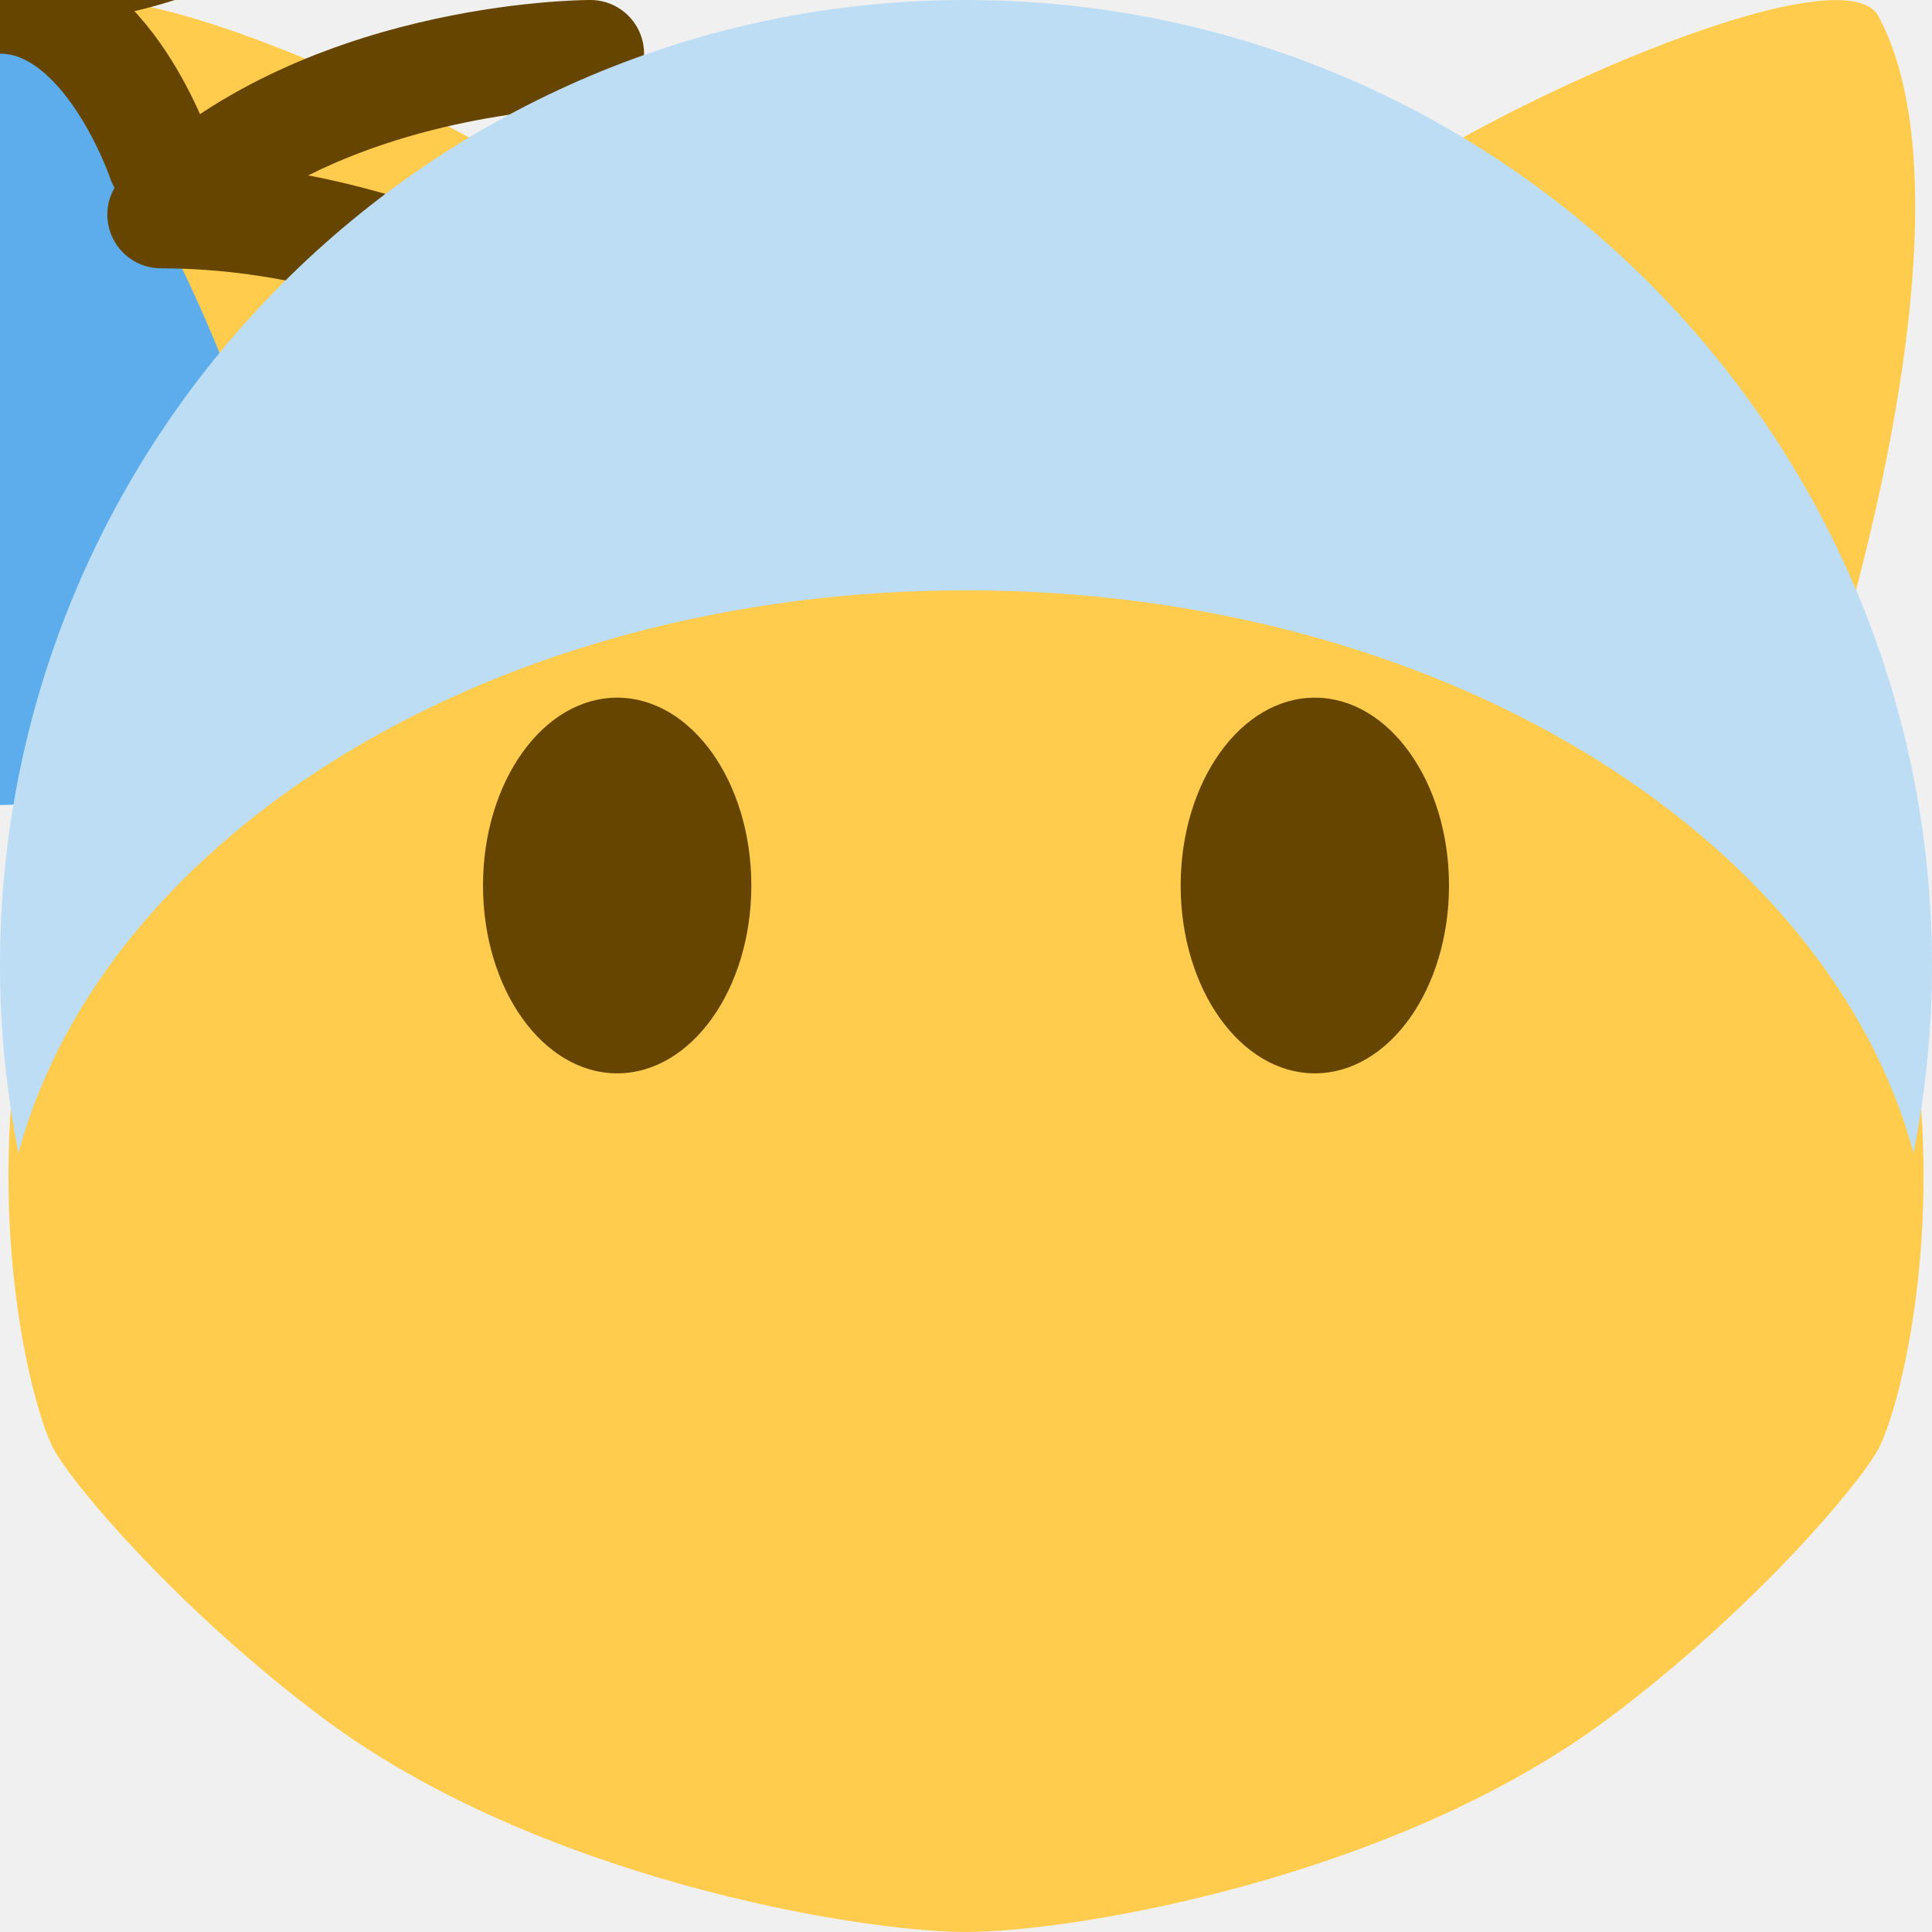
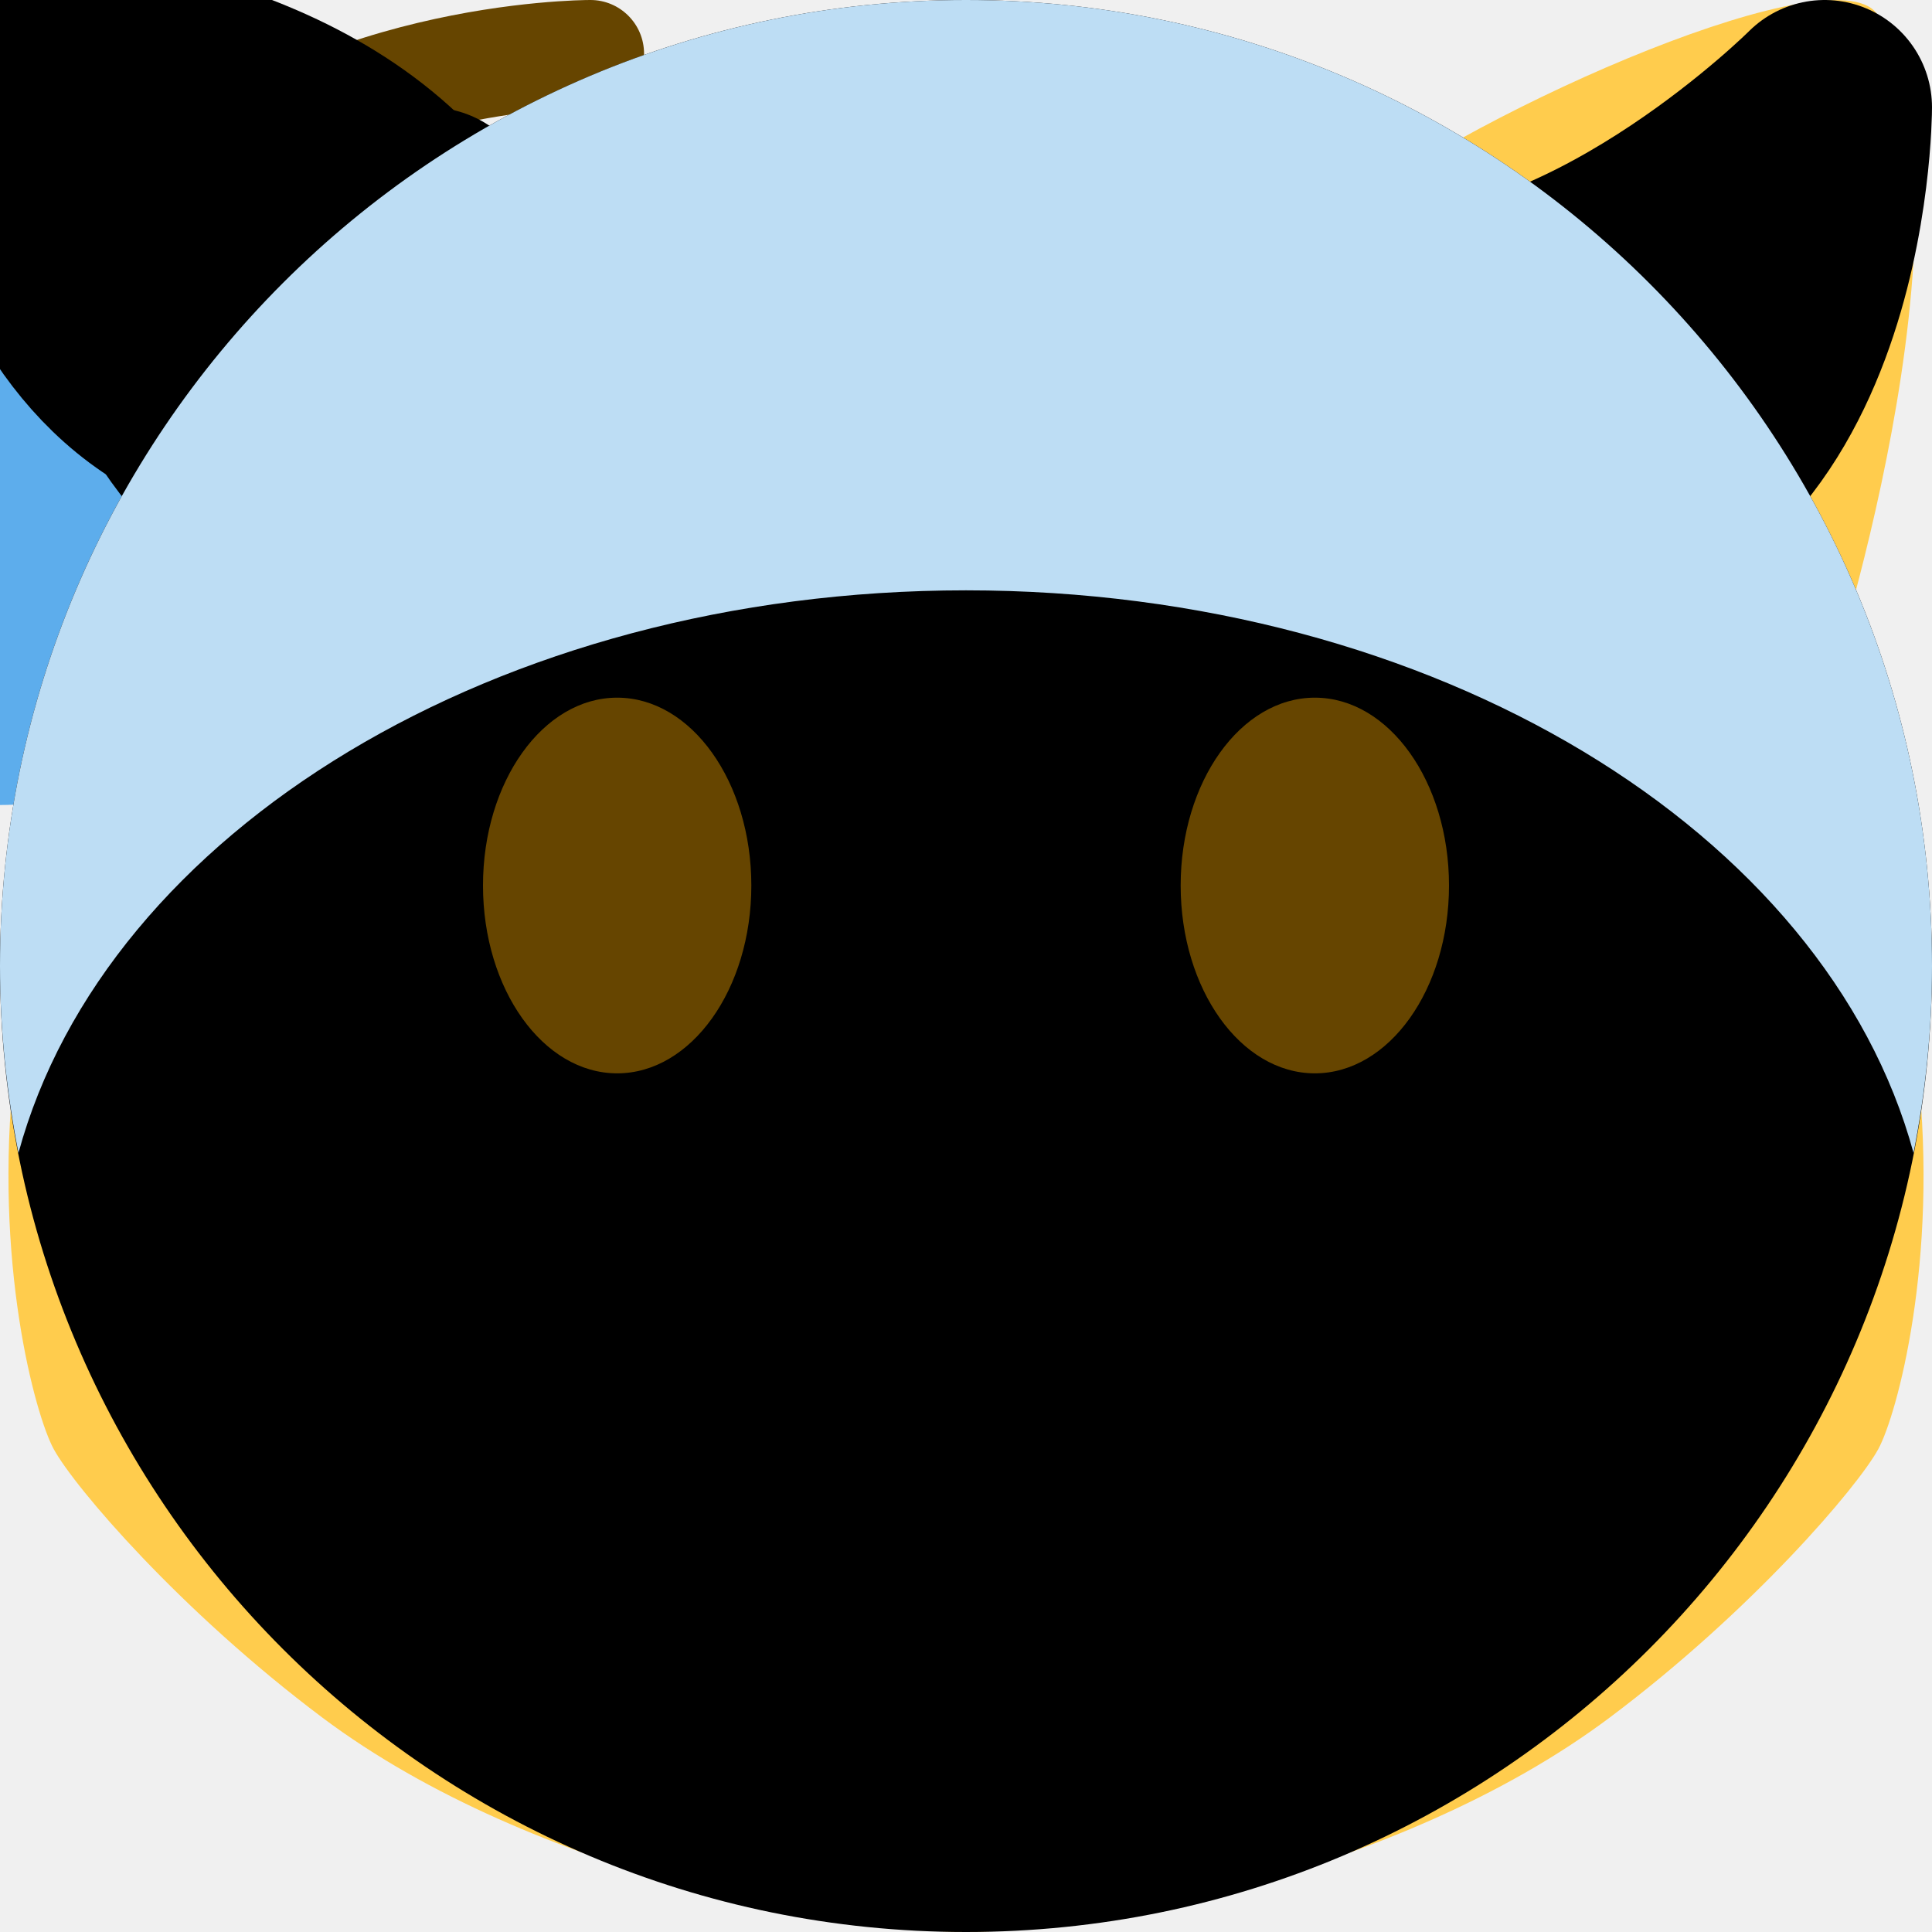
<svg xmlns="http://www.w3.org/2000/svg" viewBox="0 0 36 36">
  <path id="cat_face_bg" d="M 18,36 c -2,0 -8,-1 -12,-4 c -2.633,-1.975 -4.61,-4.284 -5,-5 c -0.343,-0.63 -1.129,-3.487 -0.734,-7.071 c 0.359,-3.269 0.734,-4.929 1.734,-6.929 c 0,0 -3,-9 -1,-12.7 c 0.674,-1.246 7.404,1.688 10,3.7 c 0,0 4,-0.998 7,-0.998 s 7,0.998 7,0.998 c 2.596,-2.012 9.326,-4.946 10,-3.7 c 2,3.7 -1,12.7 -1,12.7 c 1,2 1.375,3.66 1.734,6.929 c 0.395,3.584 -0.391,6.441 -0.734,7.071 c -0.39,0.716 -2.367,3.025 -5,5 c -4,3 -10,4 -12,4 Z" fill="#FFCC4D" />
  <path id="water_drop" d="M 5,10 a 5,5 0 01 -10,0 c 0,-2.762 4,-10 5,-10 s 5,7.238 5,10 Z" fill="#5DADEC" />
  <path id="eye_squinting" d="M 11,0 a 1,1 0 01 0.002,2 c -0.036,0 -2.783,0.027 -5.258,1.268 c 3.905,0.75 6.713,2.825 6.856,2.932 a 1,1 0 01 -1.199,1.601 c -0.038,-0.029 -3.811,-2.801 -8.401,-2.801 a 1,1 0 01 -0.707,-1.707 c 3.256,-3.255 8.486,-3.293 8.707,-3.293 Z" fill="#664500" />
  <g id="mouth_grinning">
    <path d="M 0,-10 c 3.623,0 6.027,-0.422 9,-1 c 0.679,-0.132 2,0 2,2 c 0,4 -4.596,9 -11,9 c -6.405,0 -11,-5 -11,-9 c 0,-2 1.321,-2.131 2,-2 c 2.973,0.578 5.377,1 9,1 Z" fill="#664500" />
    <path d="M -9,-9 s 3,1 9,1 s 9,-1 9,-1 s -2,4 -9,4 s -9,-4 -9,-4 Z" fill="#FFF" />
  </g>
  <g id="mouth_grinning2">
    <path d="M 0,-10 c 3.623,0 6.027,-0.422 9,-1 c 0.679,-0.132 2,0 2,2 c 0,4 -4.596,9 -11,9 c -6.405,0 -11,-5 -11,-9 c 0,-2 1.321,-2.131 2,-2 c 2.973,0.578 5.377,1 9,1 Z" fill="#664500" />
  </g>
  <path id="eye.smiling" d="M -3,3 s 1,-3 3,-3 s 3,3 3,3" fill="none" stroke-width="2" stroke-linejoin="round" stroke-linecap="round" stroke="#664500" />
  <path id="heart" d="M 0,0 c -6.784,-2.466 -16.249,-11.447 -17.619,-19.96 c -0.168,-0.721 -0.266,-1.469 -0.266,-2.241 c 0,-5.451 4.418,-9.868 9.868,-9.868 c 3.307,0 6.226,1.633 8.017,4.129 c 1.791,-2.496 4.71,-4.129 8.018,-4.129 c 5.449,0 9.867,4.418 9.867,9.868 c 0,0.773 -0.098,1.521 -0.268,2.242 c -1.368,8.512 -10.834,17.493 -17.617,19.959 Z" />
-   <path id="mouth.smiling2" d="M -9,-5 s 4,3 9,3 s 9,-3 9,-3 s -3,5 -9,5 s -9,-5 -9,-5 Z" stroke-width="1" stroke-linejoin="round" stroke-linecap="round" fill="#664500" stroke="#664500" />
+   <path id="mouth.smiling2" d="M -9,-5 s 4,3 9,3 s 9,-3 9,-3 s -3,5 -9,5 s -9,-5 -9,-5 Z" stroke-width="1" stroke-linejoin="round" stroke-linecap="round" fill="currentColor" stroke="currentColor" />
+   <path id="bg.horn" d="M 0,0 s 4,4 8,4 l -2,4 c -6,0 -6,-8 -6,-8 Z" stroke-width="4" stroke-linejoin="round" stroke="currentColor" fill="currentColor" />
+   <g id="bg.horns">
+     <circle fill="currentColor" cx="18" cy="18" r="18" />
+     <use href="#bg.horn" x="2" y="2" />
+     <use href="#bg.horn" transform="translate(34 2) scale(-1 1)" />
+   </g>
+   <path id="eyebrow.1" d="M 0,0 s 5,0 8,3" stroke-width="2" stroke-linecap="round" stroke="currentColor" fill="none" />
	
	covering for top of head
	<path d="M 18,11 c -8.748,0 -16.033,4.509 -17.656,10.484 c -0.221,-1.128 -0.344,-2.292 -0.344,-3.484 c 0,-9.94 8.06,-18 18,-18 c 9.941,0 18,8.06 18,18 c 0,1.192 -0.122,2.356 -0.344,3.484 c -1.623,-5.975 -8.907,-10.484 -17.656,-10.484 Z" fill="#BDDDF4" />
	
	eye pairs:
	<ellipse fill="#664500" cx="11.5" cy="16.5" rx="2.5" ry="3.5" />
  <ellipse fill="#664500" cx="24.5" cy="16.5" rx="2.5" ry="3.5" />
</svg>
